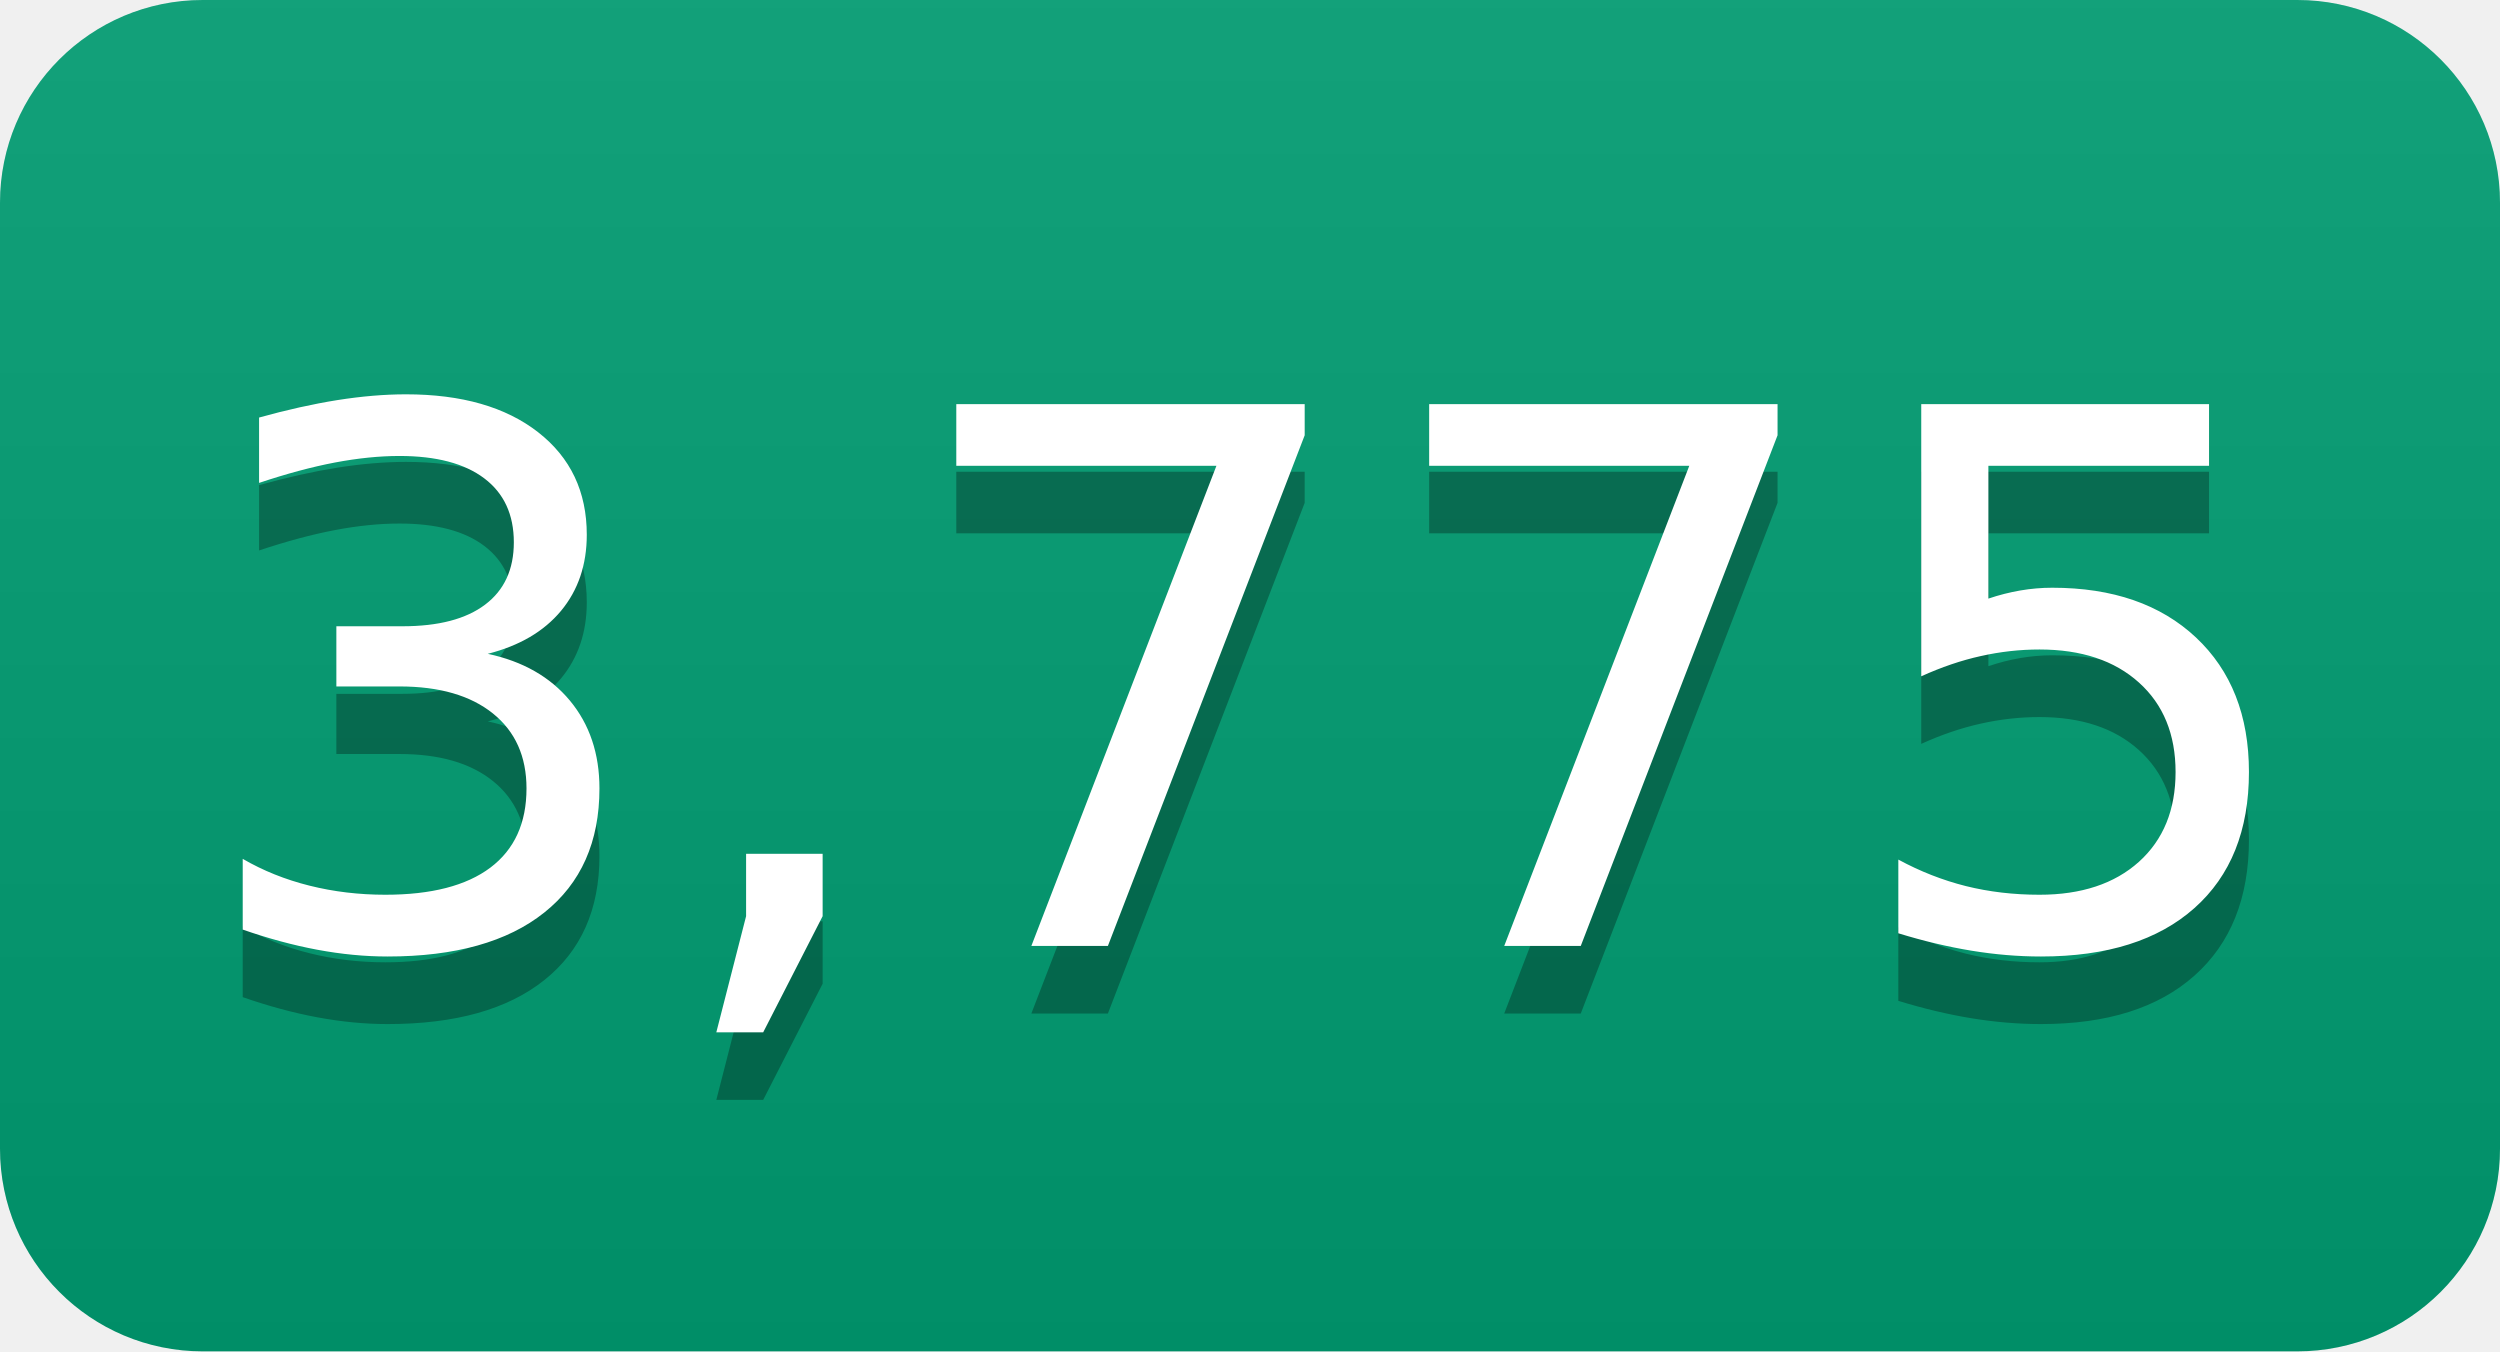
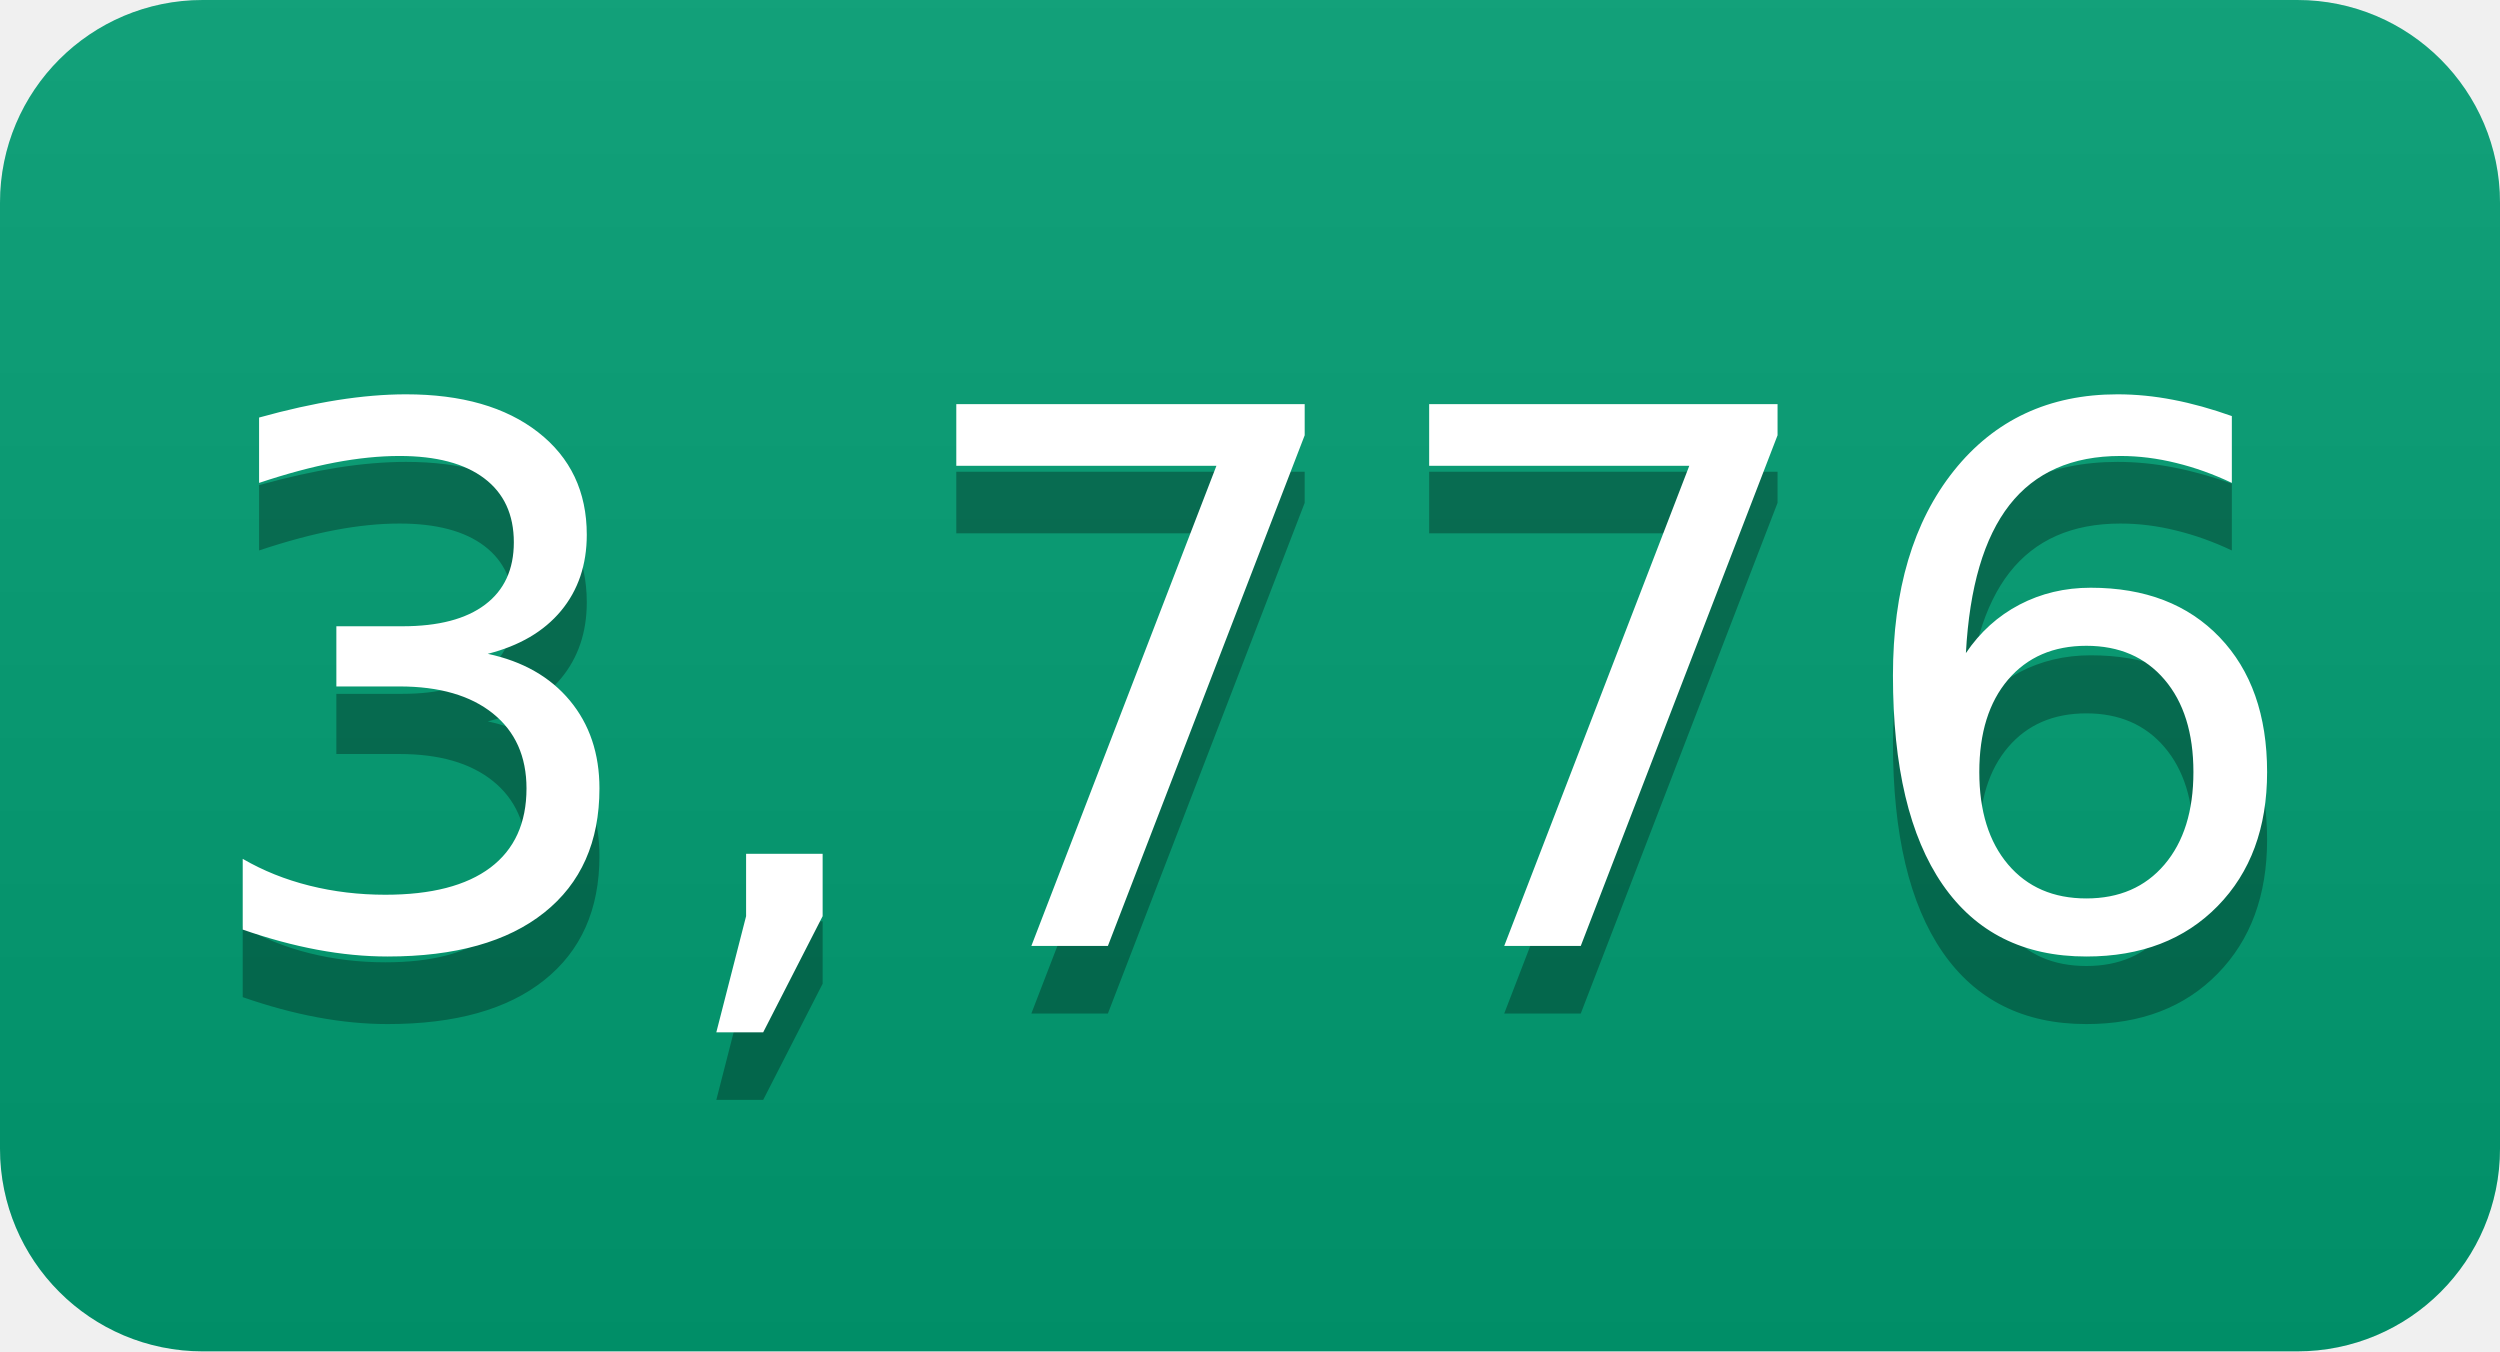
- <svg xmlns="http://www.w3.org/2000/svg" width="37" height="20" role="img" aria-label="3,775">
+ <svg xmlns="http://www.w3.org/2000/svg" width="37" height="20" role="img" aria-label="3,776">
  <linearGradient id="s" x2="0" y2="100%">
    <stop offset="0" stop-color="#bbb" stop-opacity=".1" />
    <stop offset="1" stop-opacity=".1" />
  </linearGradient>
  <clipPath id="r">
    <rect width="37" height="20" rx="3" fill="#fff" />
  </clipPath>
  <g clip-path="url(#r)">
    <rect width="0" height="20" fill="#009e73" />
    <rect x="0" width="37" height="20" fill="#009e73" />
    <rect width="37" height="20" fill="url(#s)" />
  </g>
  <g fill="#fff" text-anchor="middle" font-family="Verdana,Geneva,DejaVu Sans,sans-serif" text-rendering="geometricPrecision" font-size="110">
-     <text aria-hidden="true" x="185" y="150" fill="#010101" fill-opacity=".3" transform="scale(.1)" textLength="270">3,775</text>
-     <text x="185" y="140" transform="scale(.1)" fill="#fff" textLength="270">3,775</text>
+     <text aria-hidden="true" x="185" y="150" fill="#010101" fill-opacity=".3" transform="scale(.1)" textLength="270">3,776</text>
+     <text x="185" y="140" transform="scale(.1)" fill="#fff" textLength="270">3,776</text>
  </g>
</svg>
